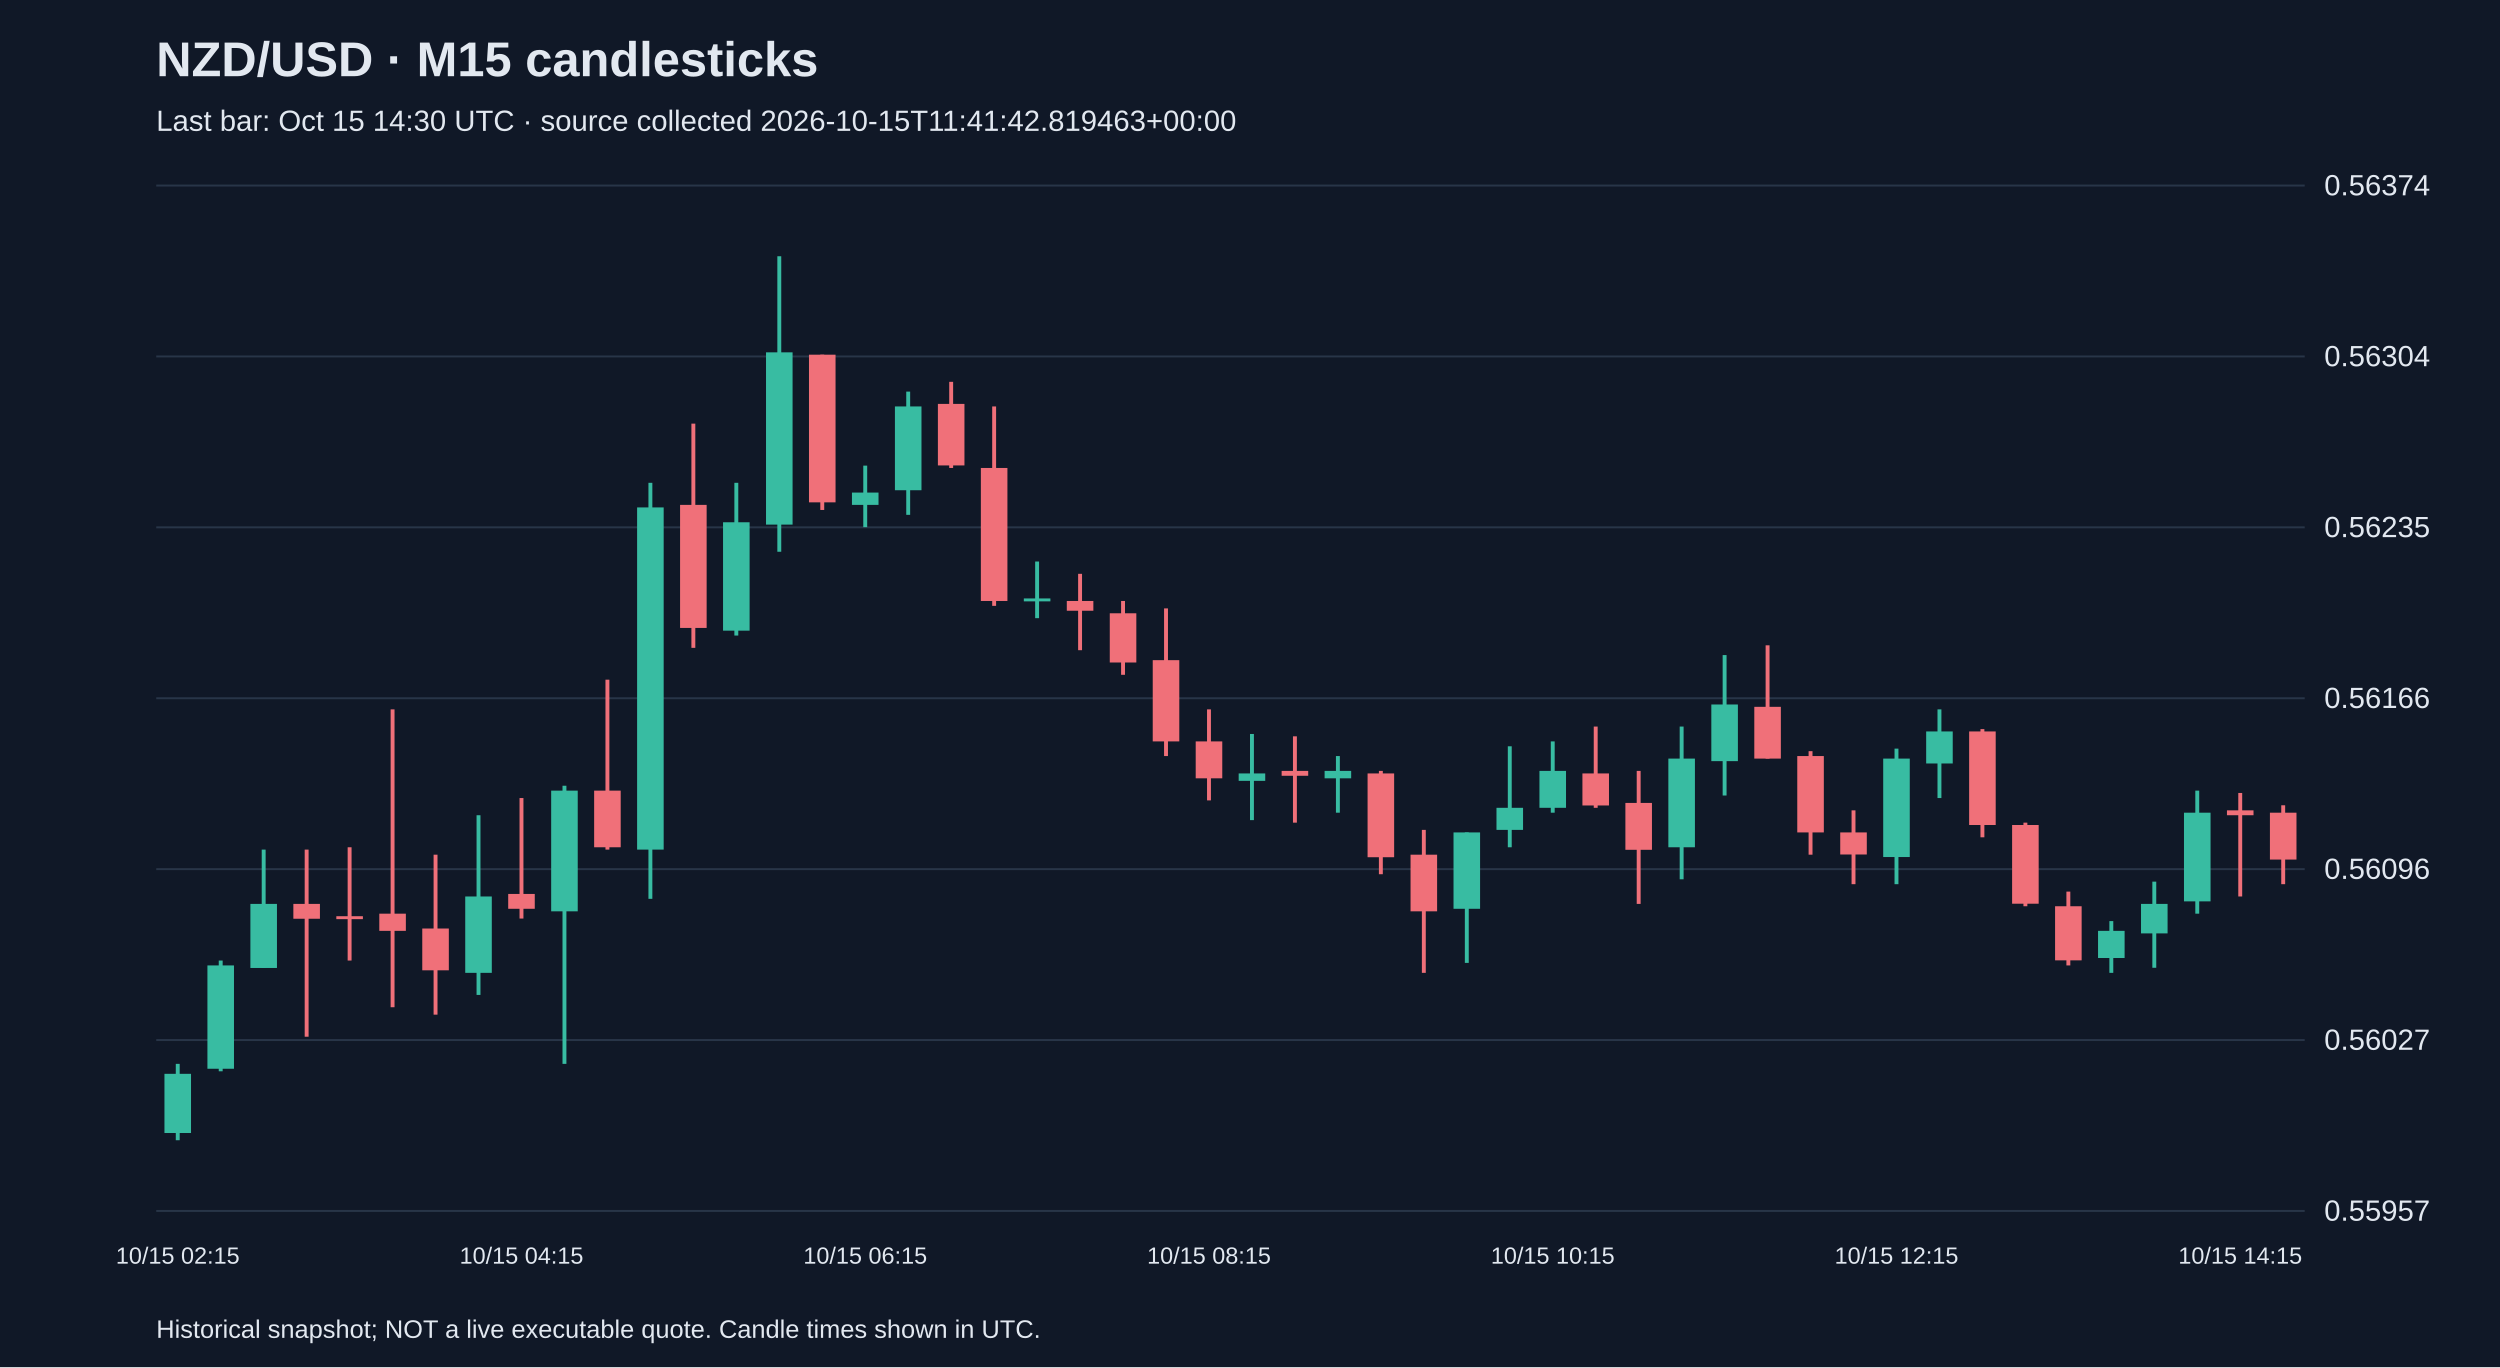
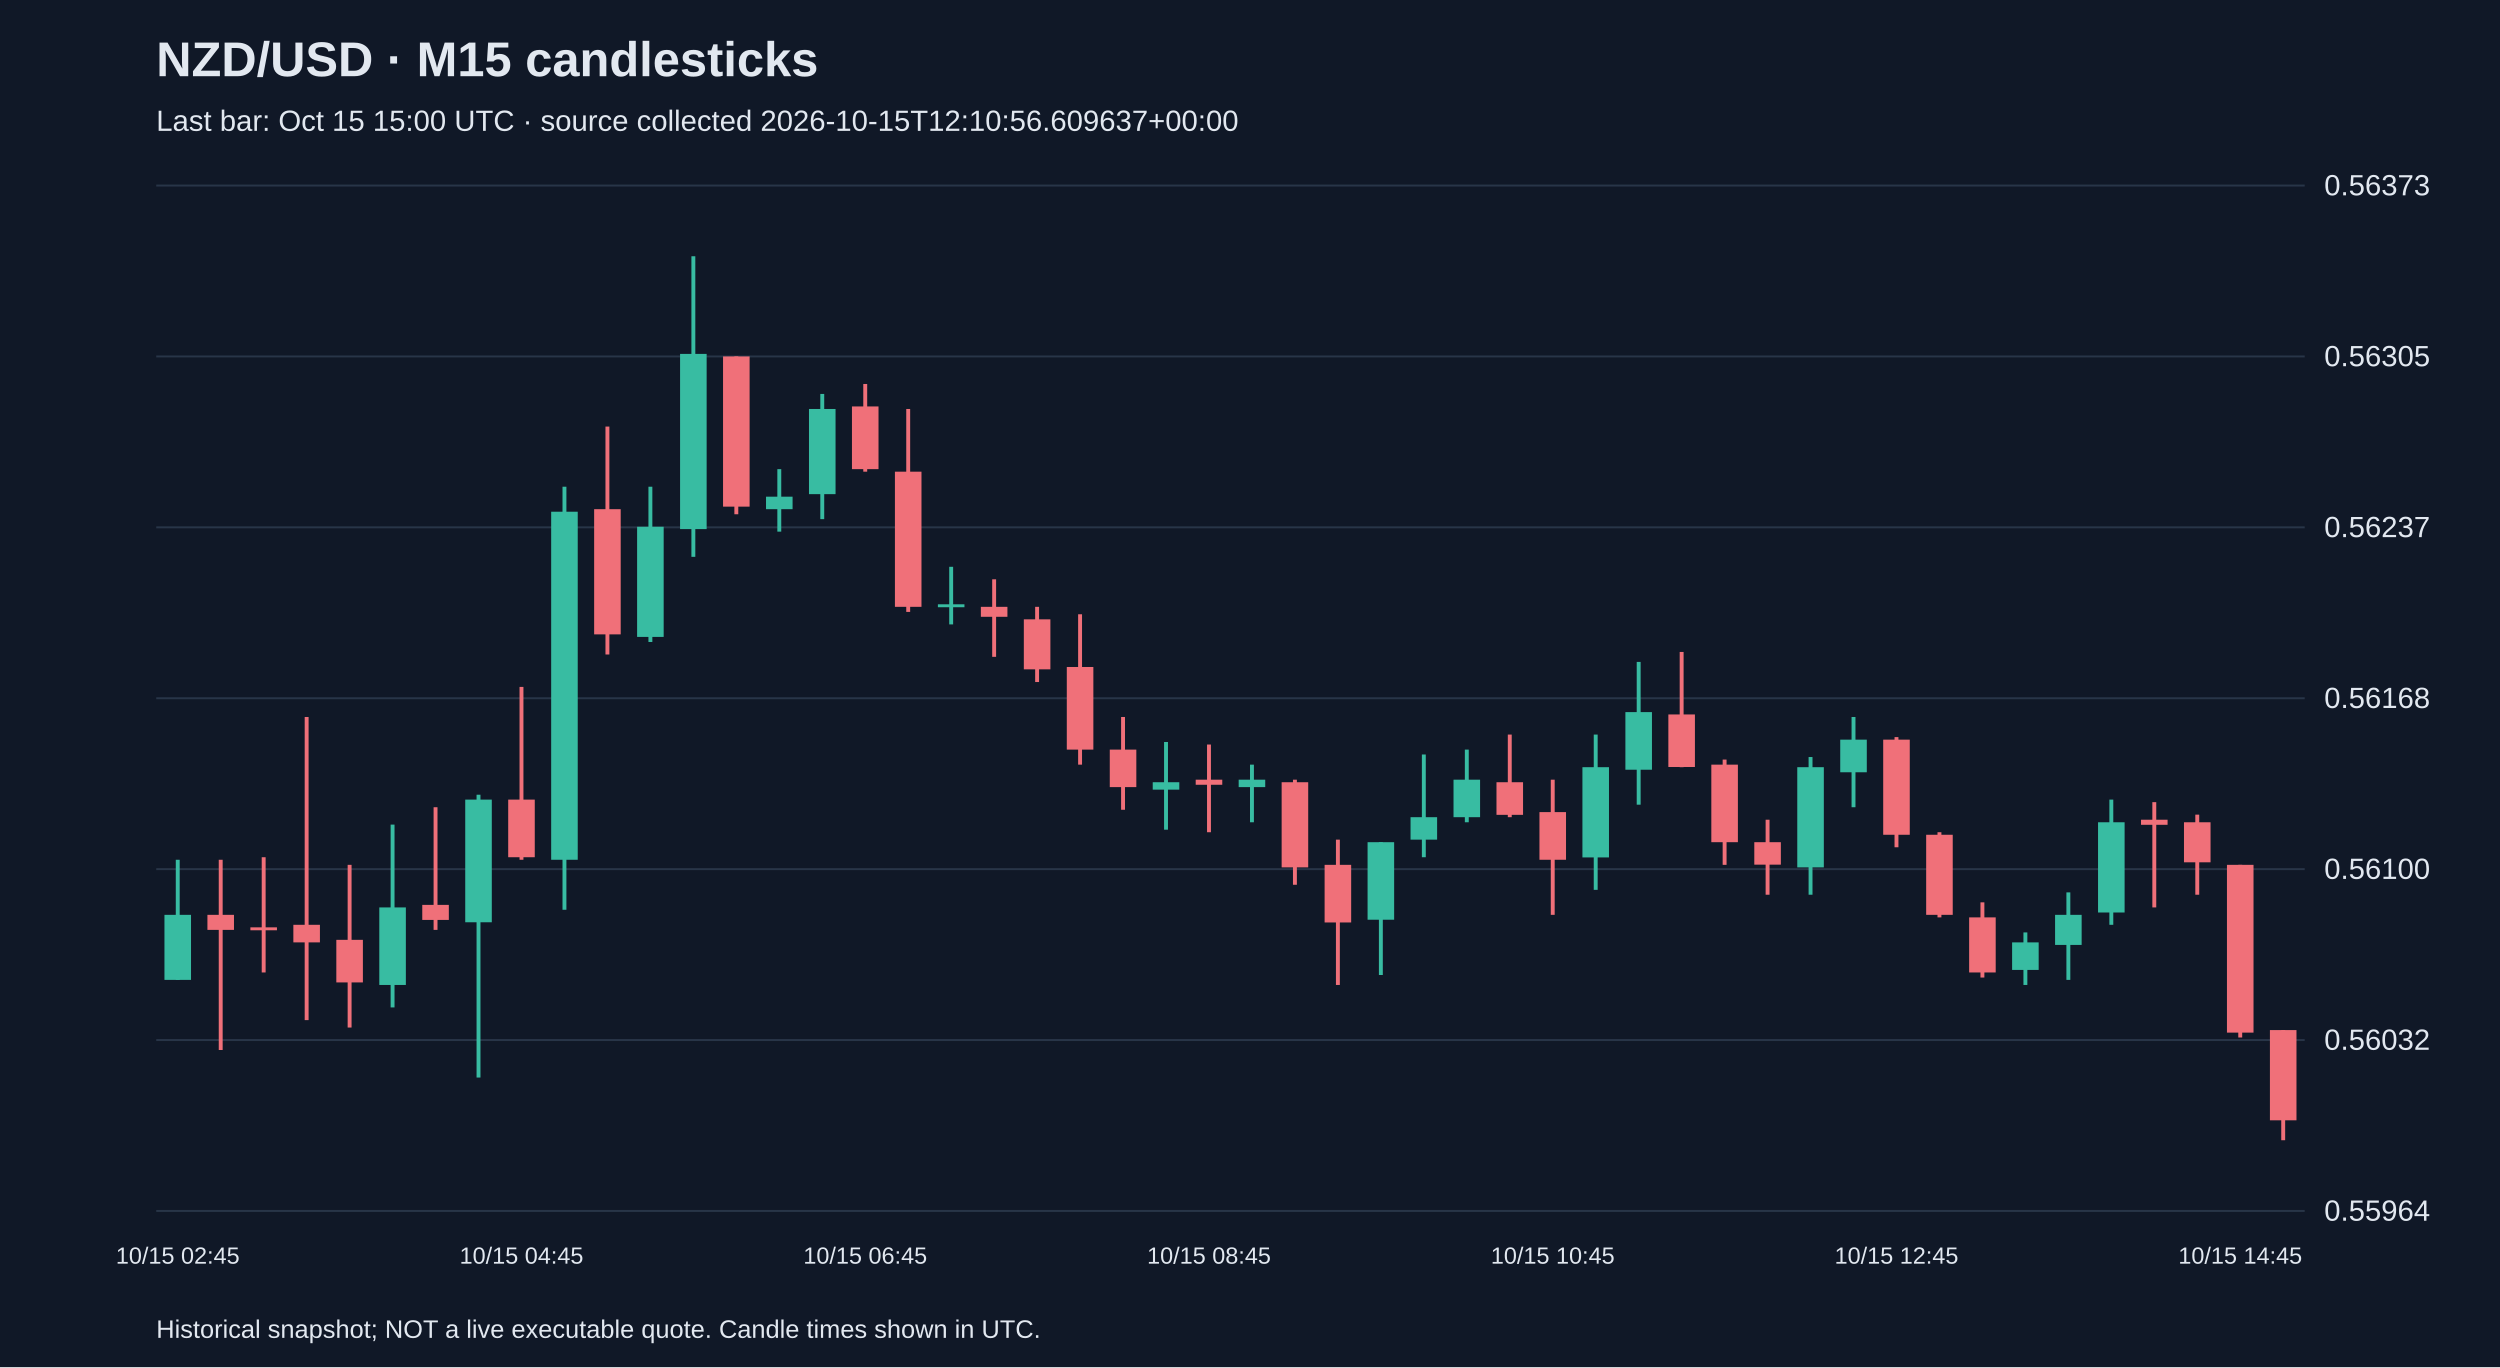
<svg xmlns="http://www.w3.org/2000/svg" viewBox="0 0 1280 700">
  <rect width="100%" height="100%" fill="#101827" />
  <style>text{font-family:Arial,sans-serif;fill:#e2e8f0}</style>
  <text x="80" y="39" font-size="25" font-weight="bold">NZD/USD · M15 candlesticks</text>
-   <text x="80" y="67" font-size="15" fill="#a6b1c5">Last bar: Oct 15 14:30 UTC · source collected 2026-10-15T11:41:42.819463+00:00</text>
+   <text x="80" y="67" font-size="15" fill="#a6b1c5">Last bar: Oct 15 15:00 UTC · source collected 2026-10-15T12:10:56.609637+00:00</text>
  <line x1="80" y1="620.0" x2="1180" y2="620.0" stroke="#283548" />
-   <text x="1190" y="625.0" font-size="15">0.55957</text>
+   <text x="1190" y="625.0" font-size="15">0.55964</text>
  <line x1="80" y1="532.5" x2="1180" y2="532.5" stroke="#283548" />
-   <text x="1190" y="537.5" font-size="15">0.56027</text>
+   <text x="1190" y="537.5" font-size="15">0.56032</text>
  <line x1="80" y1="445.0" x2="1180" y2="445.0" stroke="#283548" />
-   <text x="1190" y="450.0" font-size="15">0.56096</text>
+   <text x="1190" y="450.0" font-size="15">0.56100</text>
  <line x1="80" y1="357.5" x2="1180" y2="357.5" stroke="#283548" />
-   <text x="1190" y="362.5" font-size="15">0.56166</text>
+   <text x="1190" y="362.5" font-size="15">0.56168</text>
  <line x1="80" y1="270.0" x2="1180" y2="270.0" stroke="#283548" />
-   <text x="1190" y="275.0" font-size="15">0.56235</text>
+   <text x="1190" y="275.0" font-size="15">0.56237</text>
  <line x1="80" y1="182.5" x2="1180" y2="182.5" stroke="#283548" />
-   <text x="1190" y="187.5" font-size="15">0.56304</text>
+   <text x="1190" y="187.5" font-size="15">0.56305</text>
  <line x1="80" y1="95.0" x2="1180" y2="95.0" stroke="#283548" />
-   <text x="1190" y="100.0" font-size="15">0.56374</text>
-   <line x1="91.0" y1="544.7" x2="91.0" y2="583.8" stroke="#38bca2" stroke-width="2" />
-   <rect x="84.2" y="549.8" width="13.6" height="30.3" fill="#38bca2" />
-   <text x="91.0" y="647" text-anchor="middle" font-size="12">10/15 02:15</text>
-   <line x1="113.0" y1="491.8" x2="113.0" y2="548.5" stroke="#38bca2" stroke-width="2" />
-   <rect x="106.2" y="494.3" width="13.6" height="52.9" fill="#38bca2" />
-   <line x1="135.0" y1="435.0" x2="135.0" y2="495.5" stroke="#38bca2" stroke-width="2" />
-   <rect x="128.2" y="462.8" width="13.6" height="32.8" fill="#38bca2" />
-   <line x1="157.0" y1="435.0" x2="157.0" y2="530.8" stroke="#f07079" stroke-width="2" />
-   <rect x="150.2" y="462.8" width="13.6" height="7.6" fill="#f07079" />
-   <line x1="179.0" y1="433.8" x2="179.0" y2="491.8" stroke="#f07079" stroke-width="2" />
-   <rect x="172.2" y="469.1" width="13.6" height="1.5" fill="#f07079" />
-   <line x1="201.0" y1="363.2" x2="201.0" y2="515.7" stroke="#f07079" stroke-width="2" />
-   <rect x="194.2" y="467.8" width="13.6" height="8.8" fill="#f07079" />
-   <line x1="223.0" y1="437.6" x2="223.0" y2="519.5" stroke="#f07079" stroke-width="2" />
-   <rect x="216.2" y="475.4" width="13.6" height="21.4" fill="#f07079" />
-   <line x1="245.0" y1="417.4" x2="245.0" y2="509.4" stroke="#38bca2" stroke-width="2" />
-   <rect x="238.2" y="459.0" width="13.6" height="39.1" fill="#38bca2" />
-   <line x1="267.0" y1="408.6" x2="267.0" y2="470.3" stroke="#f07079" stroke-width="2" />
-   <rect x="260.2" y="457.7" width="13.6" height="7.6" fill="#f07079" />
-   <text x="267.0" y="647" text-anchor="middle" font-size="12">10/15 04:15</text>
-   <line x1="289.0" y1="402.3" x2="289.0" y2="544.7" stroke="#38bca2" stroke-width="2" />
-   <rect x="282.2" y="404.8" width="13.6" height="61.8" fill="#38bca2" />
-   <line x1="311.0" y1="348.0" x2="311.0" y2="435.0" stroke="#f07079" stroke-width="2" />
-   <rect x="304.2" y="404.8" width="13.6" height="29.0" fill="#f07079" />
-   <line x1="333.0" y1="247.2" x2="333.0" y2="460.2" stroke="#38bca2" stroke-width="2" />
-   <rect x="326.2" y="259.8" width="13.6" height="175.2" fill="#38bca2" />
-   <line x1="355.0" y1="216.9" x2="355.0" y2="331.7" stroke="#f07079" stroke-width="2" />
-   <rect x="348.2" y="258.5" width="13.6" height="63.0" fill="#f07079" />
-   <line x1="377.0" y1="247.2" x2="377.0" y2="325.4" stroke="#38bca2" stroke-width="2" />
-   <rect x="370.2" y="267.4" width="13.6" height="55.5" fill="#38bca2" />
-   <line x1="399.0" y1="131.2" x2="399.0" y2="282.5" stroke="#38bca2" stroke-width="2" />
-   <rect x="392.2" y="180.4" width="13.6" height="88.2" fill="#38bca2" />
-   <line x1="421.0" y1="181.6" x2="421.0" y2="261.1" stroke="#f07079" stroke-width="2" />
-   <rect x="414.2" y="181.6" width="13.6" height="75.6" fill="#f07079" />
-   <line x1="443.0" y1="238.4" x2="443.0" y2="269.9" stroke="#38bca2" stroke-width="2" />
-   <rect x="436.2" y="252.2" width="13.6" height="6.3" fill="#38bca2" />
-   <text x="443.0" y="647" text-anchor="middle" font-size="12">10/15 06:15</text>
-   <line x1="465.0" y1="200.5" x2="465.0" y2="263.6" stroke="#38bca2" stroke-width="2" />
-   <rect x="458.2" y="208.1" width="13.6" height="42.9" fill="#38bca2" />
-   <line x1="487.0" y1="195.5" x2="487.0" y2="239.6" stroke="#f07079" stroke-width="2" />
-   <rect x="480.2" y="206.8" width="13.6" height="31.5" fill="#f07079" />
-   <line x1="509.0" y1="208.1" x2="509.0" y2="310.2" stroke="#f07079" stroke-width="2" />
-   <rect x="502.2" y="239.6" width="13.6" height="68.1" fill="#f07079" />
-   <line x1="531.0" y1="287.5" x2="531.0" y2="316.5" stroke="#38bca2" stroke-width="2" />
-   <rect x="524.2" y="306.4" width="13.6" height="1.5" fill="#38bca2" />
-   <line x1="553.0" y1="293.8" x2="553.0" y2="332.9" stroke="#f07079" stroke-width="2" />
-   <rect x="546.2" y="307.7" width="13.6" height="5.0" fill="#f07079" />
-   <line x1="575.0" y1="307.7" x2="575.0" y2="345.5" stroke="#f07079" stroke-width="2" />
-   <rect x="568.2" y="314.0" width="13.6" height="25.2" fill="#f07079" />
-   <line x1="597.0" y1="311.5" x2="597.0" y2="387.1" stroke="#f07079" stroke-width="2" />
-   <rect x="590.2" y="338.0" width="13.6" height="41.6" fill="#f07079" />
-   <line x1="619.0" y1="363.2" x2="619.0" y2="409.8" stroke="#f07079" stroke-width="2" />
-   <rect x="612.2" y="379.6" width="13.6" height="18.9" fill="#f07079" />
-   <text x="619.0" y="647" text-anchor="middle" font-size="12">10/15 08:15</text>
-   <line x1="641.0" y1="375.8" x2="641.0" y2="419.9" stroke="#38bca2" stroke-width="2" />
-   <rect x="634.2" y="396.0" width="13.6" height="3.8" fill="#38bca2" />
-   <line x1="663.0" y1="377.0" x2="663.0" y2="421.2" stroke="#f07079" stroke-width="2" />
-   <rect x="656.2" y="394.7" width="13.6" height="2.5" fill="#f07079" />
-   <line x1="685.0" y1="387.1" x2="685.0" y2="416.1" stroke="#38bca2" stroke-width="2" />
-   <rect x="678.2" y="394.7" width="13.6" height="3.8" fill="#38bca2" />
-   <line x1="707.0" y1="394.7" x2="707.0" y2="447.6" stroke="#f07079" stroke-width="2" />
-   <rect x="700.2" y="396.0" width="13.6" height="42.9" fill="#f07079" />
-   <line x1="729.0" y1="424.9" x2="729.0" y2="498.1" stroke="#f07079" stroke-width="2" />
-   <rect x="722.2" y="437.6" width="13.6" height="29.0" fill="#f07079" />
-   <line x1="751.0" y1="426.2" x2="751.0" y2="493.0" stroke="#38bca2" stroke-width="2" />
-   <rect x="744.2" y="426.2" width="13.6" height="39.1" fill="#38bca2" />
-   <line x1="773.0" y1="382.1" x2="773.0" y2="433.8" stroke="#38bca2" stroke-width="2" />
-   <rect x="766.2" y="413.6" width="13.6" height="11.3" fill="#38bca2" />
-   <line x1="795.0" y1="379.6" x2="795.0" y2="416.1" stroke="#38bca2" stroke-width="2" />
-   <rect x="788.2" y="394.7" width="13.6" height="18.9" fill="#38bca2" />
-   <text x="795.0" y="647" text-anchor="middle" font-size="12">10/15 10:15</text>
-   <line x1="817.0" y1="372.0" x2="817.0" y2="413.6" stroke="#f07079" stroke-width="2" />
-   <rect x="810.2" y="396.0" width="13.6" height="16.4" fill="#f07079" />
-   <line x1="839.0" y1="394.7" x2="839.0" y2="462.8" stroke="#f07079" stroke-width="2" />
-   <rect x="832.2" y="411.1" width="13.6" height="24.0" fill="#f07079" />
-   <line x1="861.0" y1="372.0" x2="861.0" y2="450.2" stroke="#38bca2" stroke-width="2" />
-   <rect x="854.2" y="388.4" width="13.6" height="45.4" fill="#38bca2" />
-   <line x1="883.0" y1="335.4" x2="883.0" y2="407.3" stroke="#38bca2" stroke-width="2" />
-   <rect x="876.2" y="360.7" width="13.6" height="29.0" fill="#38bca2" />
-   <line x1="905.0" y1="330.4" x2="905.0" y2="388.4" stroke="#f07079" stroke-width="2" />
-   <rect x="898.2" y="361.9" width="13.6" height="26.5" fill="#f07079" />
-   <line x1="927.0" y1="384.6" x2="927.0" y2="437.6" stroke="#f07079" stroke-width="2" />
-   <rect x="920.2" y="387.1" width="13.6" height="39.1" fill="#f07079" />
-   <line x1="949.0" y1="414.9" x2="949.0" y2="452.7" stroke="#f07079" stroke-width="2" />
-   <rect x="942.2" y="426.2" width="13.6" height="11.3" fill="#f07079" />
-   <line x1="971.0" y1="383.3" x2="971.0" y2="452.7" stroke="#38bca2" stroke-width="2" />
-   <rect x="964.2" y="388.4" width="13.6" height="50.4" fill="#38bca2" />
-   <text x="971.0" y="647" text-anchor="middle" font-size="12">10/15 12:15</text>
-   <line x1="993.0" y1="363.2" x2="993.0" y2="408.6" stroke="#38bca2" stroke-width="2" />
-   <rect x="986.2" y="374.5" width="13.6" height="16.4" fill="#38bca2" />
-   <line x1="1015.0" y1="373.3" x2="1015.0" y2="428.7" stroke="#f07079" stroke-width="2" />
-   <rect x="1008.2" y="374.5" width="13.6" height="47.9" fill="#f07079" />
-   <line x1="1037.0" y1="421.2" x2="1037.0" y2="464.0" stroke="#f07079" stroke-width="2" />
-   <rect x="1030.2" y="422.4" width="13.6" height="40.3" fill="#f07079" />
-   <line x1="1059.0" y1="456.5" x2="1059.0" y2="494.3" stroke="#f07079" stroke-width="2" />
-   <rect x="1052.2" y="464.0" width="13.6" height="27.7" fill="#f07079" />
-   <line x1="1081.0" y1="471.6" x2="1081.0" y2="498.1" stroke="#38bca2" stroke-width="2" />
-   <rect x="1074.2" y="476.6" width="13.6" height="13.9" fill="#38bca2" />
-   <line x1="1103.0" y1="451.4" x2="1103.0" y2="495.5" stroke="#38bca2" stroke-width="2" />
-   <rect x="1096.2" y="462.8" width="13.6" height="15.1" fill="#38bca2" />
-   <line x1="1125.0" y1="404.8" x2="1125.0" y2="467.8" stroke="#38bca2" stroke-width="2" />
-   <rect x="1118.2" y="416.1" width="13.6" height="45.4" fill="#38bca2" />
-   <line x1="1147.0" y1="406.0" x2="1147.0" y2="459.0" stroke="#f07079" stroke-width="2" />
-   <rect x="1140.2" y="414.9" width="13.6" height="2.5" fill="#f07079" />
-   <text x="1147.0" y="647" text-anchor="middle" font-size="12">10/15 14:15</text>
-   <line x1="1169.0" y1="412.3" x2="1169.0" y2="452.7" stroke="#f07079" stroke-width="2" />
-   <rect x="1162.2" y="416.1" width="13.6" height="24.0" fill="#f07079" />
+   <text x="1190" y="100.0" font-size="15">0.56373</text>
+   <line x1="91.0" y1="440.2" x2="91.0" y2="501.7" stroke="#38bca2" stroke-width="2" />
+   <rect x="84.2" y="468.4" width="13.6" height="33.3" fill="#38bca2" />
+   <text x="91.0" y="647" text-anchor="middle" font-size="12">10/15 02:45</text>
+   <line x1="113.0" y1="440.2" x2="113.0" y2="537.6" stroke="#f07079" stroke-width="2" />
+   <rect x="106.2" y="468.4" width="13.6" height="7.7" fill="#f07079" />
+   <line x1="135.0" y1="438.9" x2="135.0" y2="497.9" stroke="#f07079" stroke-width="2" />
+   <rect x="128.2" y="474.8" width="13.6" height="1.5" fill="#f07079" />
+   <line x1="157.0" y1="367.1" x2="157.0" y2="522.3" stroke="#f07079" stroke-width="2" />
+   <rect x="150.2" y="473.5" width="13.6" height="9.0" fill="#f07079" />
+   <line x1="179.0" y1="442.8" x2="179.0" y2="526.1" stroke="#f07079" stroke-width="2" />
+   <rect x="172.2" y="481.2" width="13.6" height="21.8" fill="#f07079" />
+   <line x1="201.0" y1="422.2" x2="201.0" y2="515.8" stroke="#38bca2" stroke-width="2" />
+   <rect x="194.2" y="464.6" width="13.6" height="39.7" fill="#38bca2" />
+   <line x1="223.0" y1="413.3" x2="223.0" y2="476.1" stroke="#f07079" stroke-width="2" />
+   <rect x="216.2" y="463.3" width="13.6" height="7.7" fill="#f07079" />
+   <line x1="245.0" y1="406.9" x2="245.0" y2="551.7" stroke="#38bca2" stroke-width="2" />
+   <rect x="238.2" y="409.4" width="13.6" height="62.8" fill="#38bca2" />
+   <line x1="267.0" y1="351.7" x2="267.0" y2="440.2" stroke="#f07079" stroke-width="2" />
+   <rect x="260.2" y="409.4" width="13.6" height="29.5" fill="#f07079" />
+   <text x="267.0" y="647" text-anchor="middle" font-size="12">10/15 04:45</text>
+   <line x1="289.0" y1="249.2" x2="289.0" y2="465.8" stroke="#38bca2" stroke-width="2" />
+   <rect x="282.2" y="262.0" width="13.6" height="178.2" fill="#38bca2" />
+   <line x1="311.0" y1="218.4" x2="311.0" y2="335.1" stroke="#f07079" stroke-width="2" />
+   <rect x="304.2" y="260.7" width="13.6" height="64.1" fill="#f07079" />
+   <line x1="333.0" y1="249.2" x2="333.0" y2="328.7" stroke="#38bca2" stroke-width="2" />
+   <rect x="326.2" y="269.7" width="13.6" height="56.4" fill="#38bca2" />
+   <line x1="355.0" y1="131.2" x2="355.0" y2="285.1" stroke="#38bca2" stroke-width="2" />
+   <rect x="348.2" y="181.2" width="13.6" height="89.7" fill="#38bca2" />
+   <line x1="377.0" y1="182.5" x2="377.0" y2="263.3" stroke="#f07079" stroke-width="2" />
+   <rect x="370.2" y="182.5" width="13.6" height="76.9" fill="#f07079" />
+   <line x1="399.0" y1="240.2" x2="399.0" y2="272.2" stroke="#38bca2" stroke-width="2" />
+   <rect x="392.2" y="254.3" width="13.6" height="6.4" fill="#38bca2" />
+   <line x1="421.0" y1="201.7" x2="421.0" y2="265.8" stroke="#38bca2" stroke-width="2" />
+   <rect x="414.2" y="209.4" width="13.6" height="43.6" fill="#38bca2" />
+   <line x1="443.0" y1="196.6" x2="443.0" y2="241.5" stroke="#f07079" stroke-width="2" />
+   <rect x="436.2" y="208.1" width="13.6" height="32.1" fill="#f07079" />
+   <text x="443.0" y="647" text-anchor="middle" font-size="12">10/15 06:45</text>
+   <line x1="465.0" y1="209.4" x2="465.0" y2="313.3" stroke="#f07079" stroke-width="2" />
+   <rect x="458.2" y="241.5" width="13.6" height="69.2" fill="#f07079" />
+   <line x1="487.0" y1="290.2" x2="487.0" y2="319.7" stroke="#38bca2" stroke-width="2" />
+   <rect x="480.2" y="309.4" width="13.6" height="1.5" fill="#38bca2" />
+   <line x1="509.0" y1="296.6" x2="509.0" y2="336.3" stroke="#f07079" stroke-width="2" />
+   <rect x="502.2" y="310.7" width="13.6" height="5.1" fill="#f07079" />
+   <line x1="531.0" y1="310.7" x2="531.0" y2="349.2" stroke="#f07079" stroke-width="2" />
+   <rect x="524.2" y="317.1" width="13.6" height="25.6" fill="#f07079" />
+   <line x1="553.0" y1="314.5" x2="553.0" y2="391.5" stroke="#f07079" stroke-width="2" />
+   <rect x="546.2" y="341.5" width="13.6" height="42.3" fill="#f07079" />
+   <line x1="575.0" y1="367.1" x2="575.0" y2="414.6" stroke="#f07079" stroke-width="2" />
+   <rect x="568.2" y="383.8" width="13.6" height="19.2" fill="#f07079" />
+   <line x1="597.0" y1="379.9" x2="597.0" y2="424.8" stroke="#38bca2" stroke-width="2" />
+   <rect x="590.2" y="400.5" width="13.6" height="3.8" fill="#38bca2" />
+   <line x1="619.0" y1="381.2" x2="619.0" y2="426.1" stroke="#f07079" stroke-width="2" />
+   <rect x="612.2" y="399.2" width="13.6" height="2.6" fill="#f07079" />
+   <text x="619.0" y="647" text-anchor="middle" font-size="12">10/15 08:45</text>
+   <line x1="641.0" y1="391.5" x2="641.0" y2="421.0" stroke="#38bca2" stroke-width="2" />
+   <rect x="634.2" y="399.2" width="13.6" height="3.8" fill="#38bca2" />
+   <line x1="663.0" y1="399.2" x2="663.0" y2="453.0" stroke="#f07079" stroke-width="2" />
+   <rect x="656.2" y="400.5" width="13.6" height="43.6" fill="#f07079" />
+   <line x1="685.0" y1="429.9" x2="685.0" y2="504.3" stroke="#f07079" stroke-width="2" />
+   <rect x="678.2" y="442.8" width="13.6" height="29.5" fill="#f07079" />
+   <line x1="707.0" y1="431.2" x2="707.0" y2="499.2" stroke="#38bca2" stroke-width="2" />
+   <rect x="700.2" y="431.2" width="13.6" height="39.7" fill="#38bca2" />
+   <line x1="729.0" y1="386.3" x2="729.0" y2="438.9" stroke="#38bca2" stroke-width="2" />
+   <rect x="722.2" y="418.4" width="13.6" height="11.5" fill="#38bca2" />
+   <line x1="751.0" y1="383.8" x2="751.0" y2="421.0" stroke="#38bca2" stroke-width="2" />
+   <rect x="744.2" y="399.2" width="13.6" height="19.2" fill="#38bca2" />
+   <line x1="773.0" y1="376.1" x2="773.0" y2="418.4" stroke="#f07079" stroke-width="2" />
+   <rect x="766.2" y="400.5" width="13.6" height="16.7" fill="#f07079" />
+   <line x1="795.0" y1="399.2" x2="795.0" y2="468.4" stroke="#f07079" stroke-width="2" />
+   <rect x="788.2" y="415.8" width="13.6" height="24.4" fill="#f07079" />
+   <text x="795.0" y="647" text-anchor="middle" font-size="12">10/15 10:45</text>
+   <line x1="817.0" y1="376.1" x2="817.0" y2="455.6" stroke="#38bca2" stroke-width="2" />
+   <rect x="810.2" y="392.8" width="13.6" height="46.2" fill="#38bca2" />
+   <line x1="839.0" y1="338.9" x2="839.0" y2="412.0" stroke="#38bca2" stroke-width="2" />
+   <rect x="832.2" y="364.6" width="13.6" height="29.5" fill="#38bca2" />
+   <line x1="861.0" y1="333.8" x2="861.0" y2="392.8" stroke="#f07079" stroke-width="2" />
+   <rect x="854.2" y="365.8" width="13.6" height="26.9" fill="#f07079" />
+   <line x1="883.0" y1="388.9" x2="883.0" y2="442.8" stroke="#f07079" stroke-width="2" />
+   <rect x="876.2" y="391.5" width="13.6" height="39.7" fill="#f07079" />
+   <line x1="905.0" y1="419.7" x2="905.0" y2="458.1" stroke="#f07079" stroke-width="2" />
+   <rect x="898.2" y="431.2" width="13.6" height="11.5" fill="#f07079" />
+   <line x1="927.0" y1="387.6" x2="927.0" y2="458.1" stroke="#38bca2" stroke-width="2" />
+   <rect x="920.2" y="392.8" width="13.6" height="51.3" fill="#38bca2" />
+   <line x1="949.0" y1="367.1" x2="949.0" y2="413.3" stroke="#38bca2" stroke-width="2" />
+   <rect x="942.2" y="378.7" width="13.6" height="16.7" fill="#38bca2" />
+   <line x1="971.0" y1="377.4" x2="971.0" y2="433.8" stroke="#f07079" stroke-width="2" />
+   <rect x="964.2" y="378.7" width="13.6" height="48.7" fill="#f07079" />
+   <text x="971.0" y="647" text-anchor="middle" font-size="12">10/15 12:45</text>
+   <line x1="993.0" y1="426.1" x2="993.0" y2="469.7" stroke="#f07079" stroke-width="2" />
+   <rect x="986.2" y="427.4" width="13.6" height="41.0" fill="#f07079" />
+   <line x1="1015.0" y1="462.0" x2="1015.0" y2="500.5" stroke="#f07079" stroke-width="2" />
+   <rect x="1008.2" y="469.7" width="13.6" height="28.2" fill="#f07079" />
+   <line x1="1037.0" y1="477.4" x2="1037.0" y2="504.3" stroke="#38bca2" stroke-width="2" />
+   <rect x="1030.2" y="482.5" width="13.6" height="14.1" fill="#38bca2" />
+   <line x1="1059.0" y1="456.9" x2="1059.0" y2="501.7" stroke="#38bca2" stroke-width="2" />
+   <rect x="1052.2" y="468.4" width="13.6" height="15.4" fill="#38bca2" />
+   <line x1="1081.0" y1="409.4" x2="1081.0" y2="473.5" stroke="#38bca2" stroke-width="2" />
+   <rect x="1074.2" y="421.0" width="13.6" height="46.2" fill="#38bca2" />
+   <line x1="1103.0" y1="410.7" x2="1103.0" y2="464.6" stroke="#f07079" stroke-width="2" />
+   <rect x="1096.2" y="419.7" width="13.6" height="2.6" fill="#f07079" />
+   <line x1="1125.0" y1="417.1" x2="1125.0" y2="458.1" stroke="#f07079" stroke-width="2" />
+   <rect x="1118.2" y="421.0" width="13.6" height="20.5" fill="#f07079" />
+   <line x1="1147.0" y1="442.8" x2="1147.0" y2="531.2" stroke="#f07079" stroke-width="2" />
+   <rect x="1140.2" y="442.8" width="13.6" height="85.9" fill="#f07079" />
+   <text x="1147.0" y="647" text-anchor="middle" font-size="12">10/15 14:45</text>
+   <line x1="1169.0" y1="527.4" x2="1169.0" y2="583.8" stroke="#f07079" stroke-width="2" />
+   <rect x="1162.2" y="527.4" width="13.6" height="46.2" fill="#f07079" />
  <text x="80" y="685" font-size="13">Historical snapshot; NOT a live executable quote. Candle times shown in UTC.</text>
</svg>
